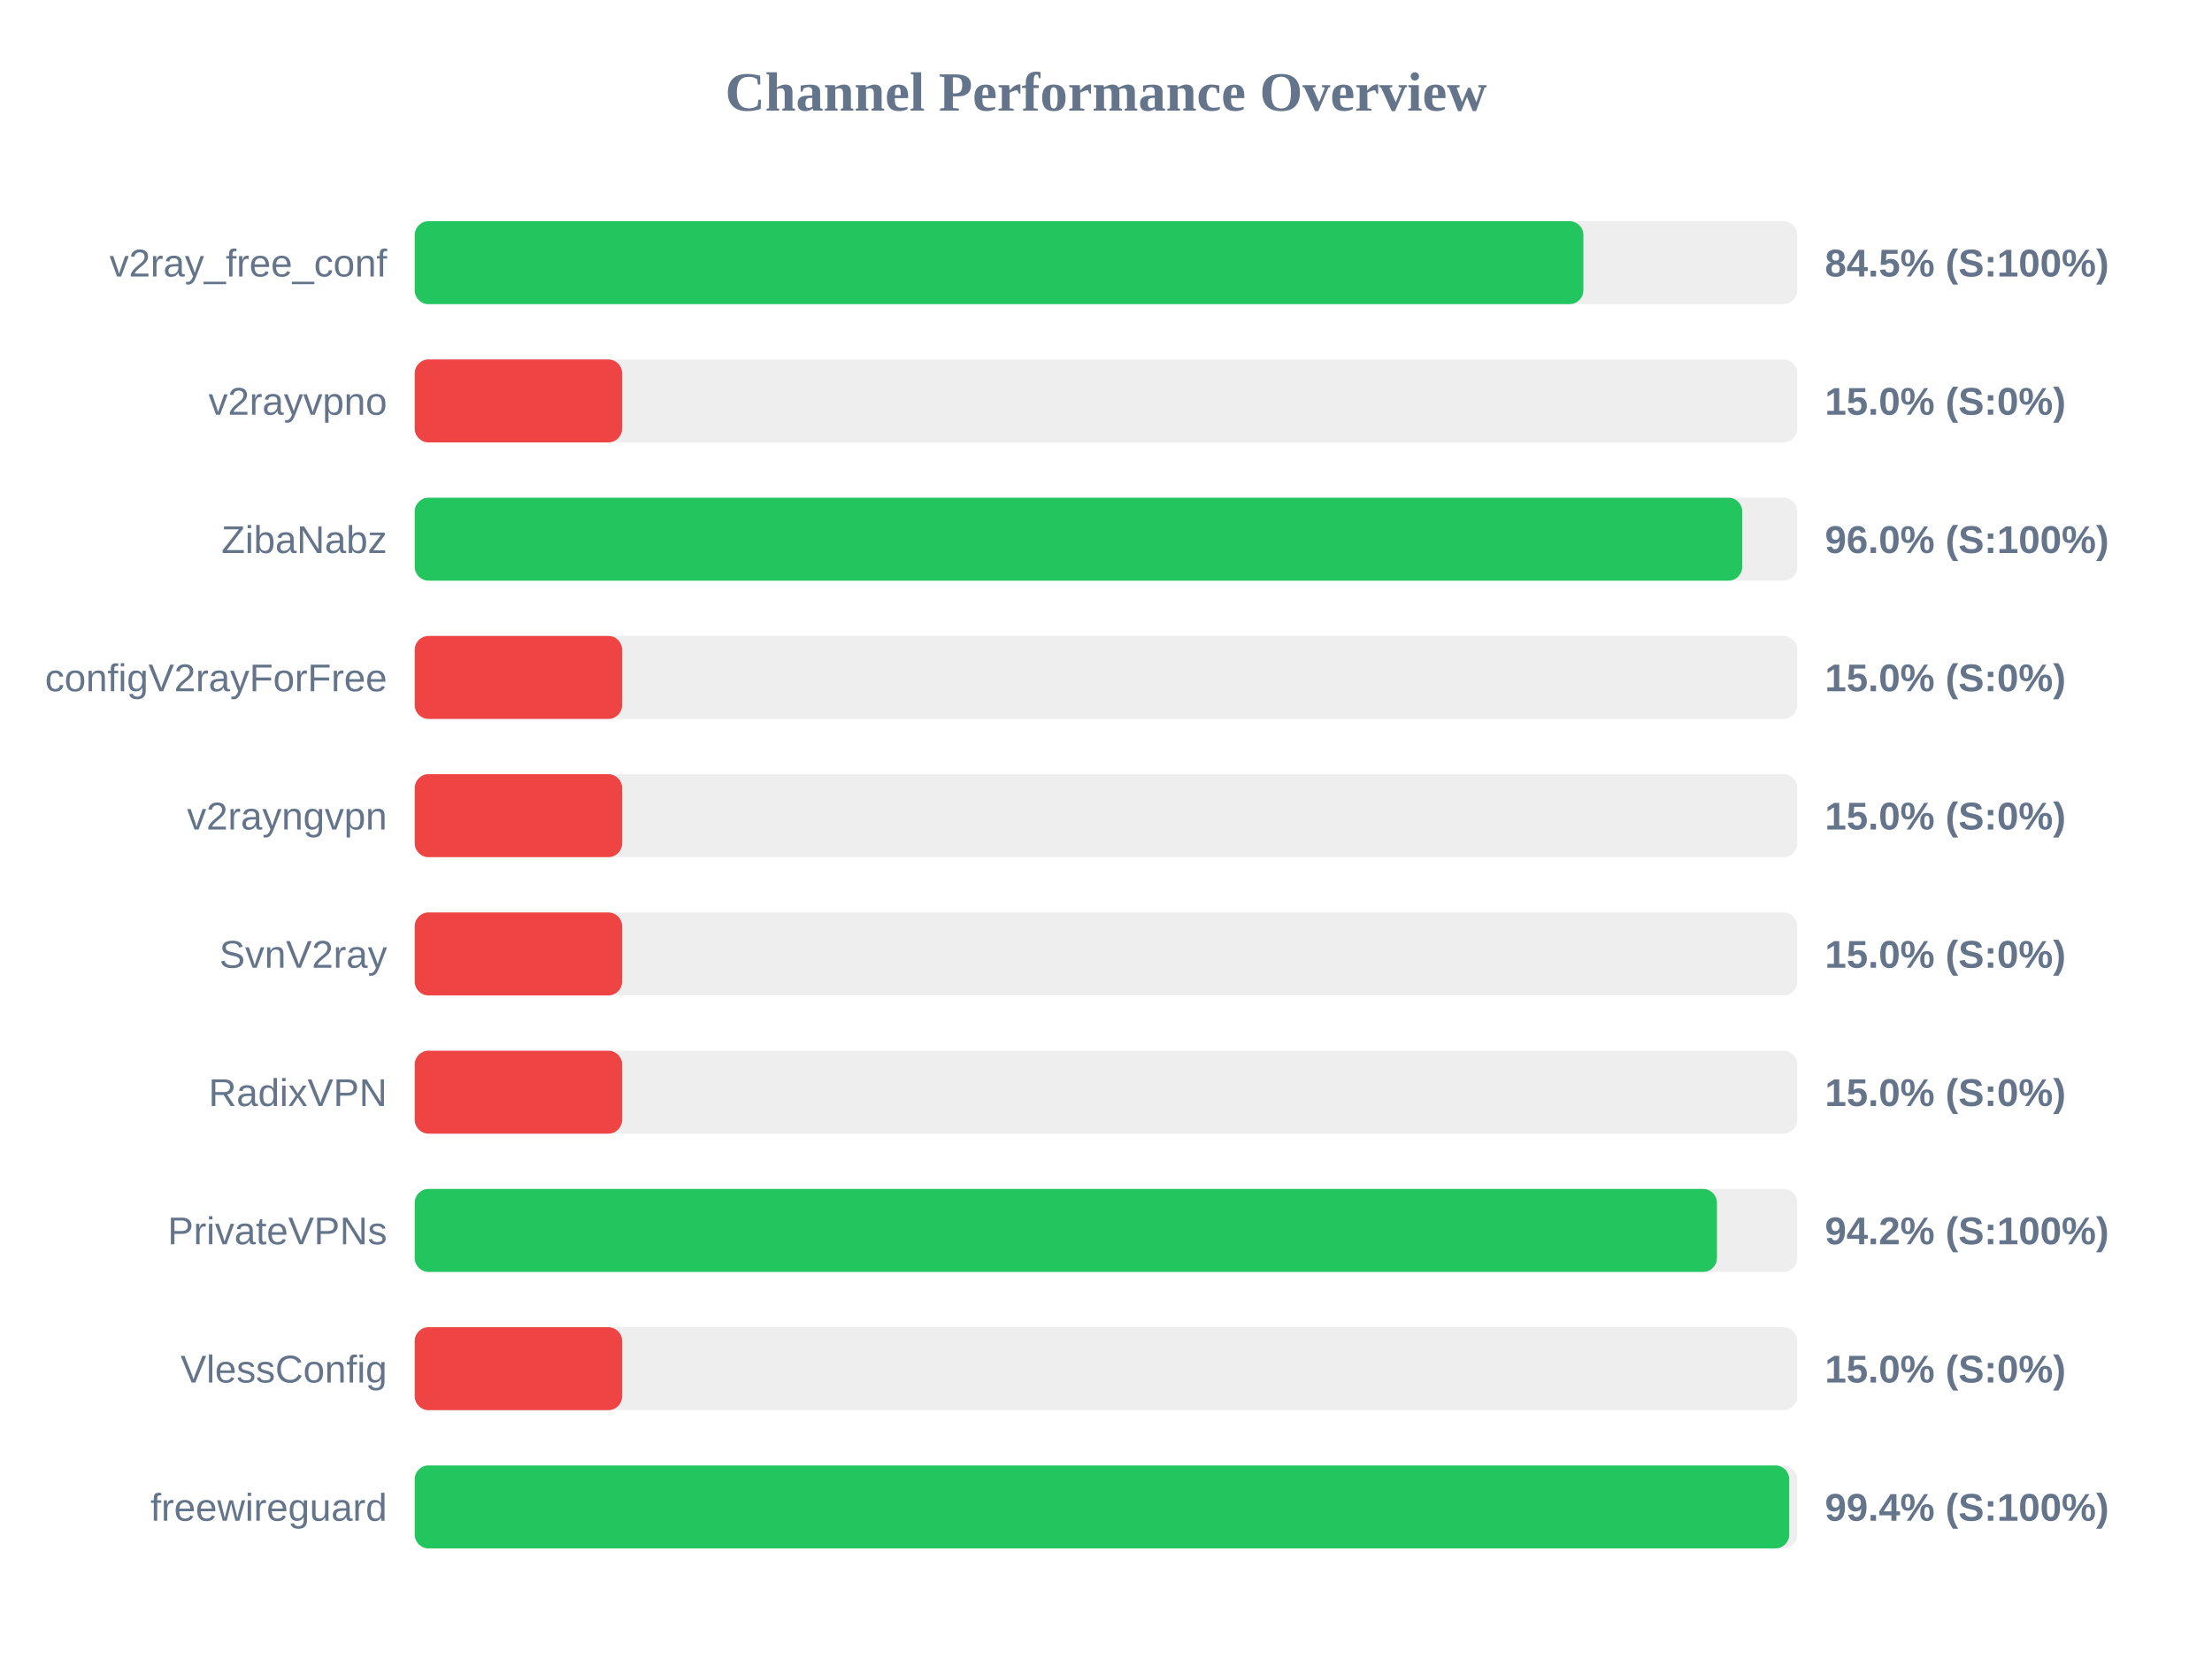
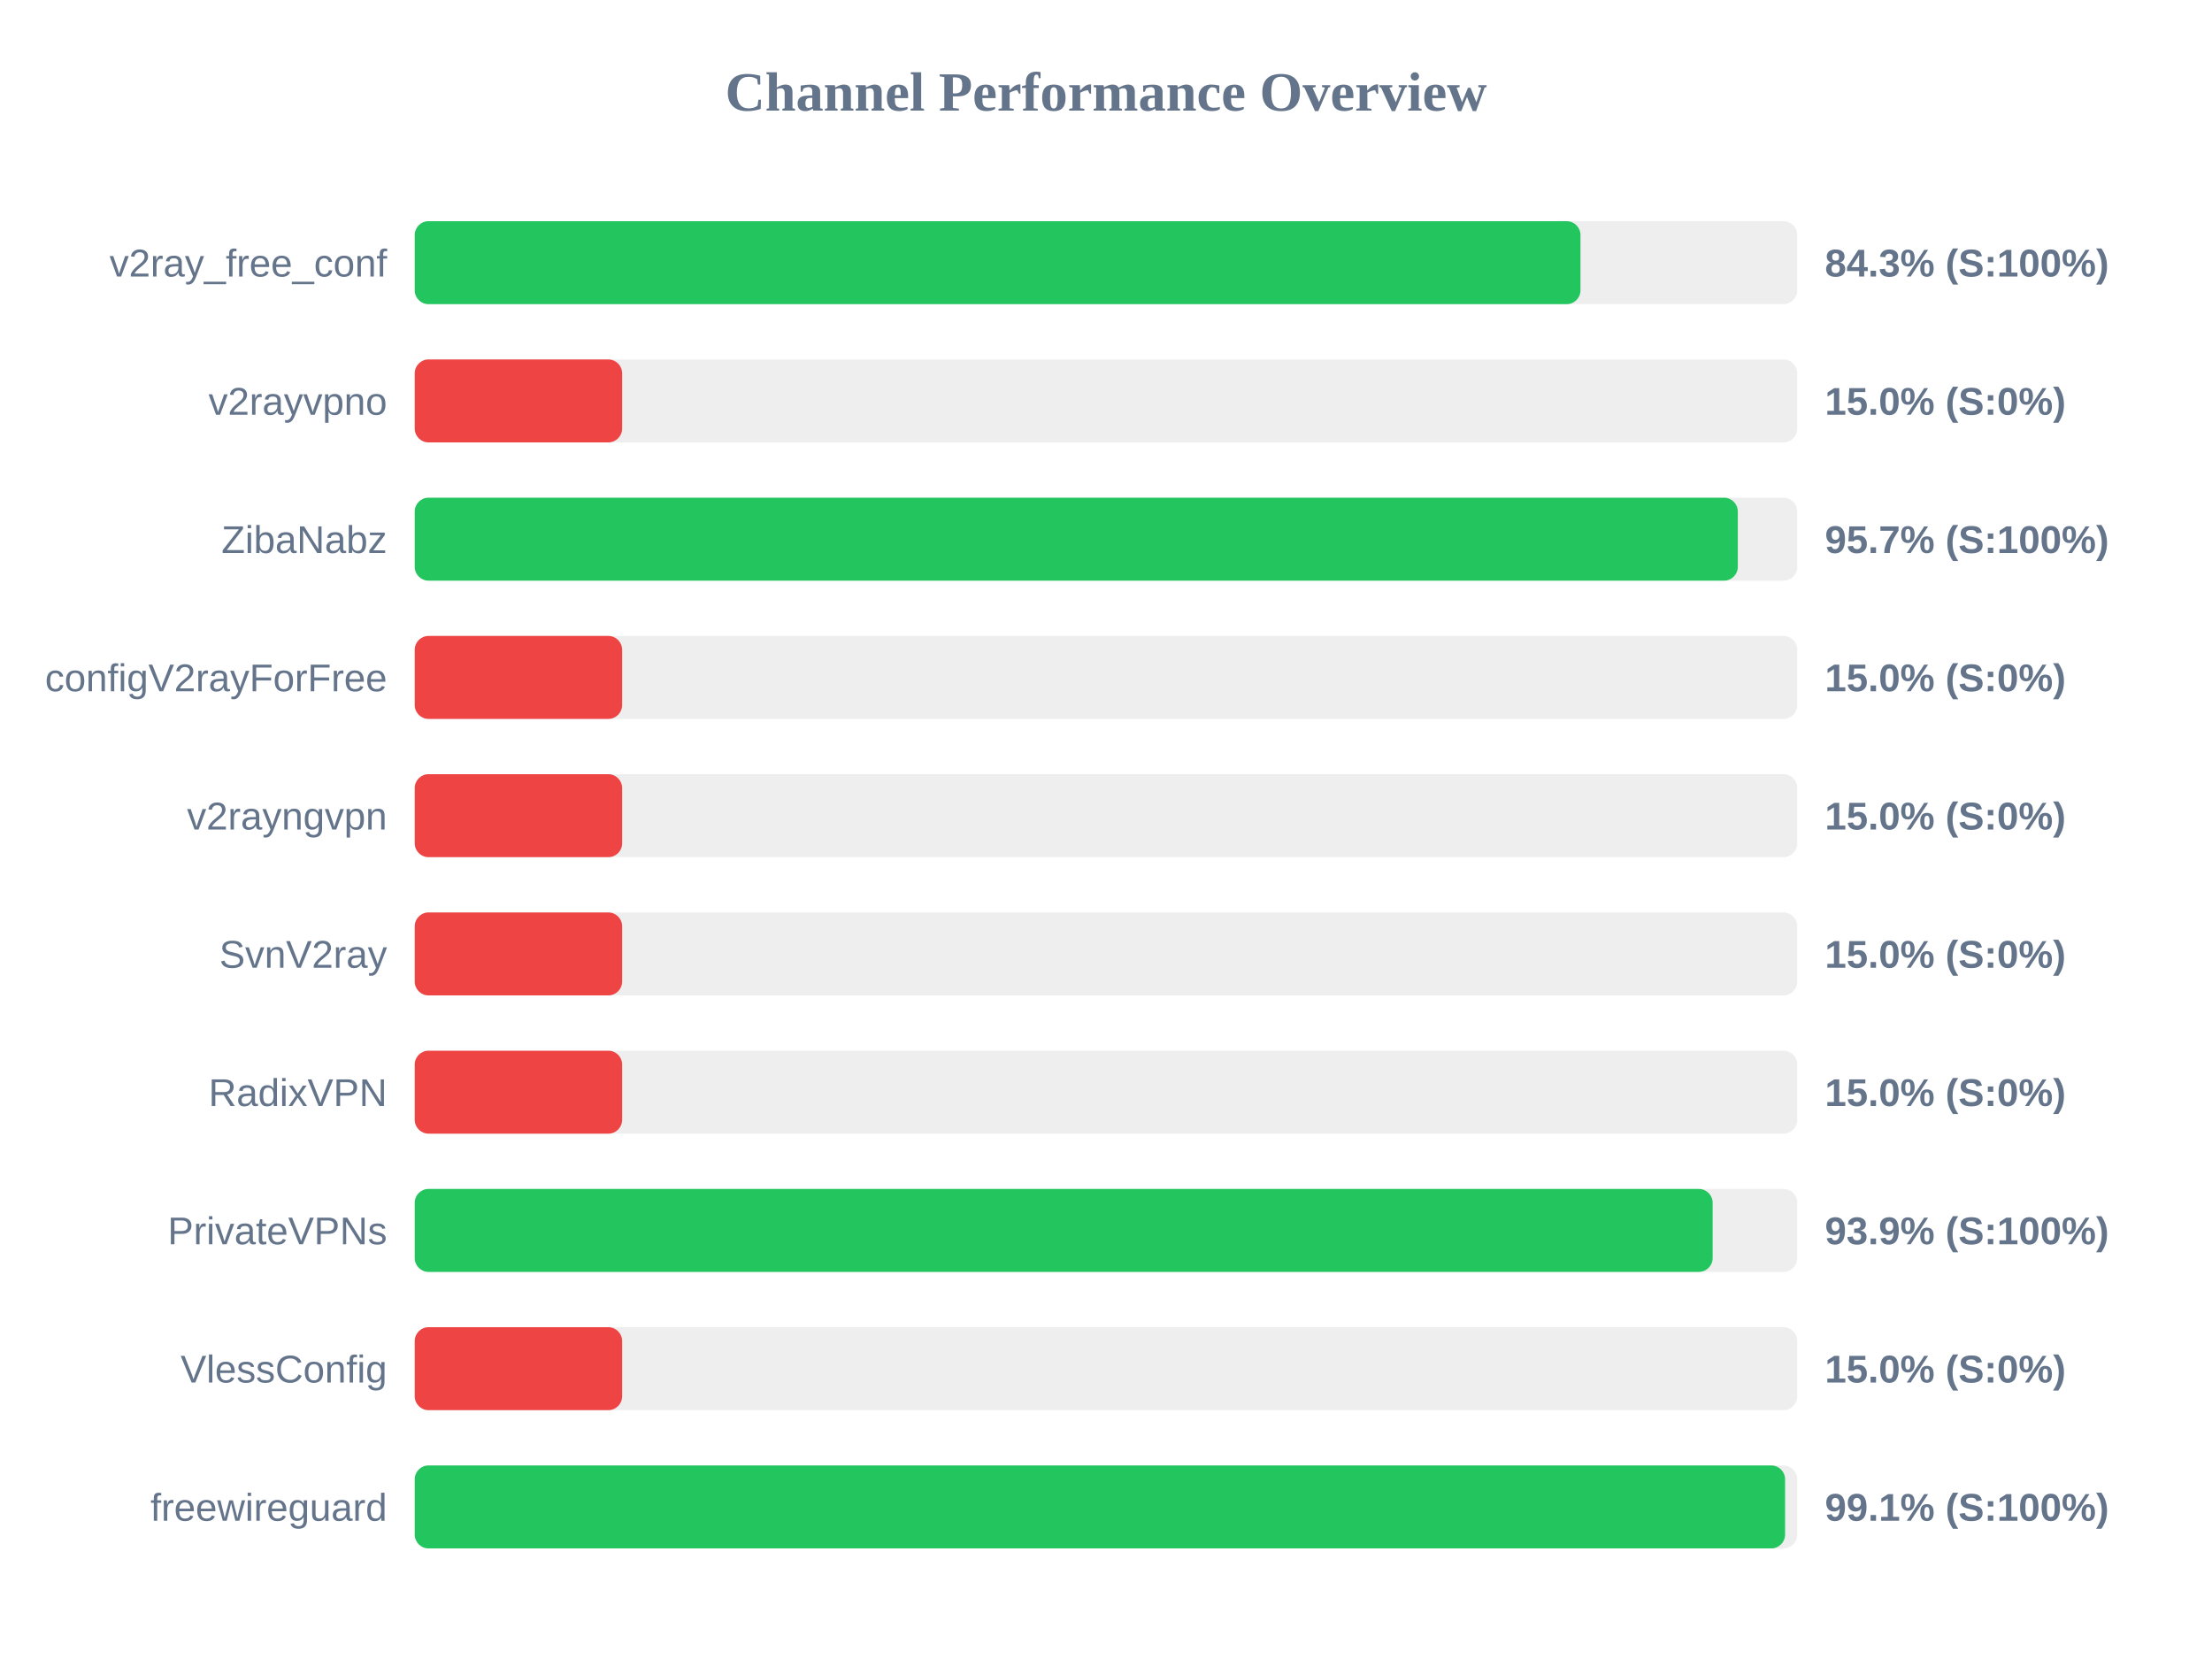
<svg xmlns="http://www.w3.org/2000/svg" width="800" height="600" version="1.1">
  <style>
        .row { font: 14px Arial; fill: #64748b; }
        .score { font: bold 14px Arial; fill: #64748b; }
    </style>
  <text x="400" y="40" text-anchor="middle" font-size="20px" font-weight="bold" fill="#64748b">Channel Performance Overview</text>
  <rect x="150" y="80" width="500" height="30" fill="#eee" rx="5" />
-   <rect x="150" y="80" width="422.65" height="30" fill="#22c55e" rx="5" />
+   <rect x="150" y="80" width="421.6" height="30" fill="#22c55e" rx="5" />
  <text x="140" y="100" text-anchor="end" class="row">v2ray_free_conf</text>
-   <text x="660" y="100" text-anchor="start" class="score">84.5% (S:100%)</text>
+   <text x="660" y="100" text-anchor="start" class="score">84.3% (S:100%)</text>
  <rect x="150" y="130" width="500" height="30" fill="#eee" rx="5" />
  <rect x="150" y="130" width="75.0" height="30" fill="#ef4444" rx="5" />
  <text x="140" y="150" text-anchor="end" class="row">v2rayvpno</text>
  <text x="660" y="150" text-anchor="start" class="score">15.0% (S:0%)</text>
  <rect x="150" y="180" width="500" height="30" fill="#eee" rx="5" />
-   <rect x="150" y="180" width="480.1" height="30" fill="#22c55e" rx="5" />
+   <rect x="150" y="180" width="478.5" height="30" fill="#22c55e" rx="5" />
  <text x="140" y="200" text-anchor="end" class="row">ZibaNabz</text>
-   <text x="660" y="200" text-anchor="start" class="score">96.0% (S:100%)</text>
+   <text x="660" y="200" text-anchor="start" class="score">95.7% (S:100%)</text>
  <rect x="150" y="230" width="500" height="30" fill="#eee" rx="5" />
  <rect x="150" y="230" width="75.0" height="30" fill="#ef4444" rx="5" />
  <text x="140" y="250" text-anchor="end" class="row">configV2rayForFree</text>
  <text x="660" y="250" text-anchor="start" class="score">15.0% (S:0%)</text>
  <rect x="150" y="280" width="500" height="30" fill="#eee" rx="5" />
  <rect x="150" y="280" width="75.0" height="30" fill="#ef4444" rx="5" />
  <text x="140" y="300" text-anchor="end" class="row">v2rayngvpn</text>
  <text x="660" y="300" text-anchor="start" class="score">15.0% (S:0%)</text>
  <rect x="150" y="330" width="500" height="30" fill="#eee" rx="5" />
  <rect x="150" y="330" width="75.0" height="30" fill="#ef4444" rx="5" />
  <text x="140" y="350" text-anchor="end" class="row">SvnV2ray</text>
  <text x="660" y="350" text-anchor="start" class="score">15.0% (S:0%)</text>
  <rect x="150" y="380" width="500" height="30" fill="#eee" rx="5" />
  <rect x="150" y="380" width="75.0" height="30" fill="#ef4444" rx="5" />
  <text x="140" y="400" text-anchor="end" class="row">RadixVPN</text>
  <text x="660" y="400" text-anchor="start" class="score">15.0% (S:0%)</text>
  <rect x="150" y="430" width="500" height="30" fill="#eee" rx="5" />
-   <rect x="150" y="430" width="470.95" height="30" fill="#22c55e" rx="5" />
+   <rect x="150" y="430" width="469.4" height="30" fill="#22c55e" rx="5" />
  <text x="140" y="450" text-anchor="end" class="row">PrivateVPNs</text>
-   <text x="660" y="450" text-anchor="start" class="score">94.2% (S:100%)</text>
+   <text x="660" y="450" text-anchor="start" class="score">93.9% (S:100%)</text>
  <rect x="150" y="480" width="500" height="30" fill="#eee" rx="5" />
  <rect x="150" y="480" width="75.0" height="30" fill="#ef4444" rx="5" />
  <text x="140" y="500" text-anchor="end" class="row">VlessConfig</text>
  <text x="660" y="500" text-anchor="start" class="score">15.0% (S:0%)</text>
  <rect x="150" y="530" width="500" height="30" fill="#eee" rx="5" />
-   <rect x="150" y="530" width="497.1" height="30" fill="#22c55e" rx="5" />
+   <rect x="150" y="530" width="495.6" height="30" fill="#22c55e" rx="5" />
  <text x="140" y="550" text-anchor="end" class="row">freewireguard</text>
-   <text x="660" y="550" text-anchor="start" class="score">99.4% (S:100%)</text>
+   <text x="660" y="550" text-anchor="start" class="score">99.1% (S:100%)</text>
</svg>
